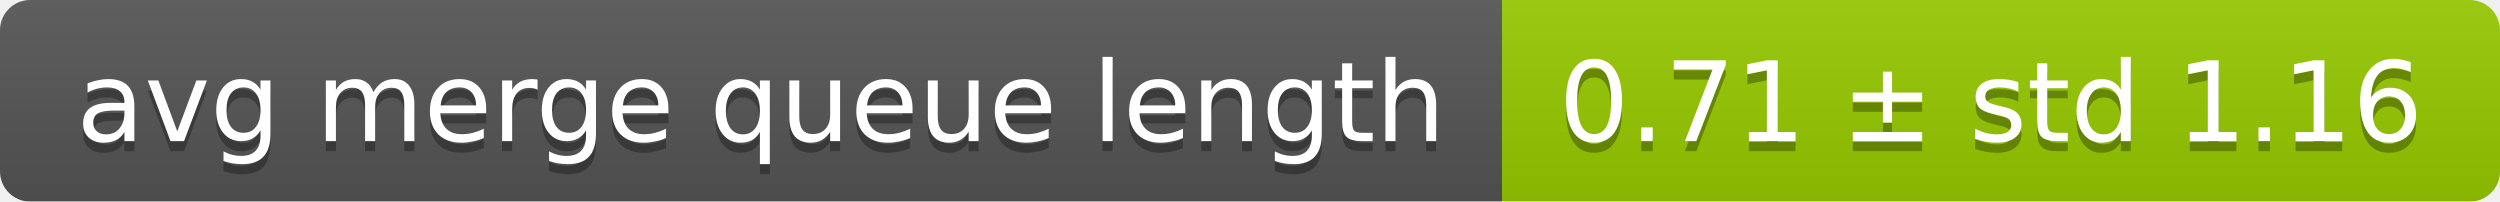
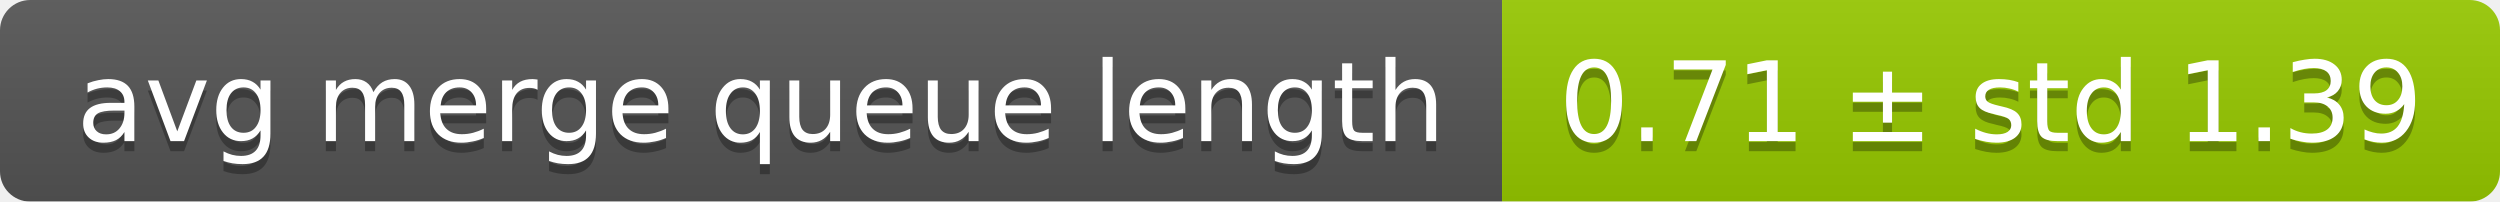
<svg xmlns="http://www.w3.org/2000/svg" width="248" height="20">
  <linearGradient id="smooth" x2="0" y2="100%">
    <stop offset="0" stop-color="#bbb" stop-opacity=".1" />
    <stop offset="1" stop-opacity=".1" />
  </linearGradient>
  <mask id="round">
    <rect width="248" height="20" rx="3" fill="#fff" />
  </mask>
  <g mask="url(#round)">
    <rect width="149" height="20" fill="#555" />
    <rect x="149" width="99" height="20" fill="#97ca00" />
    <rect width="248" height="20" fill="url(#smooth)" />
  </g>
  <g fill="#fff" text-anchor="middle" font-family="DejaVu Sans,Verdana,Geneva,sans-serif" font-size="11">
    <text x="75.5" y="15" fill="#010101" fill-opacity=".3">avg merge queue length</text>
    <text x="75.5" y="14">avg merge queue length</text>
-     <text x="197.5" y="15" fill="#010101" fill-opacity=".3">0.71 ± std 1.16</text>
-     <text x="197.5" y="14">0.71 ± std 1.16</text>
+     <text x="197.5" y="15" fill="#010101" fill-opacity=".3">0.71 ± std 1.39</text>
+     <text x="197.5" y="14">0.71 ± std 1.39</text>
  </g>
</svg>
